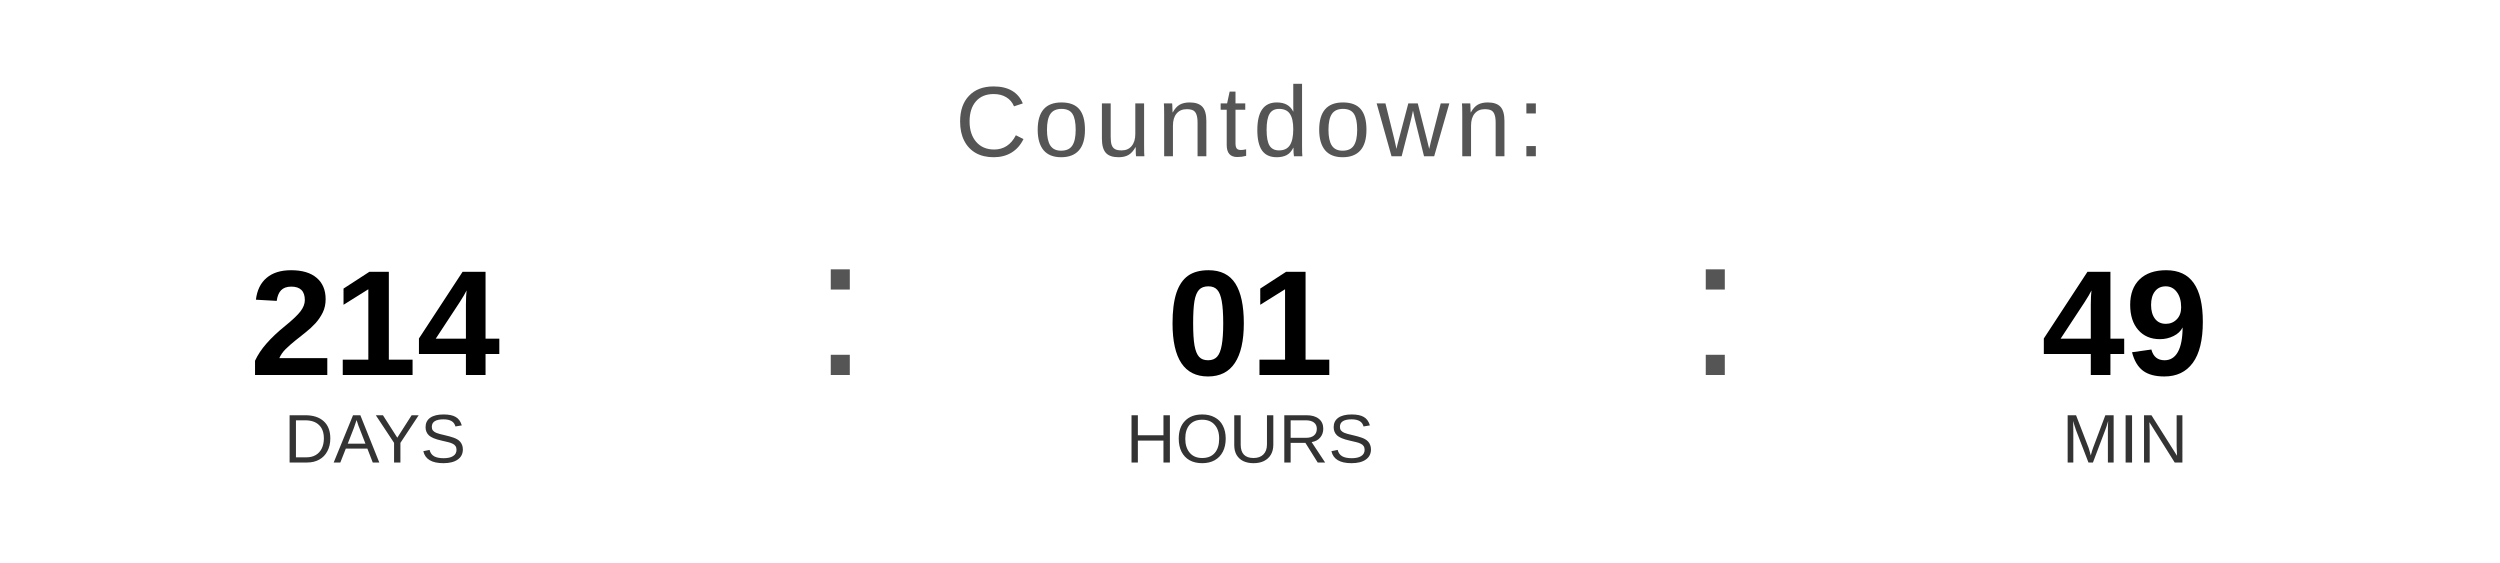
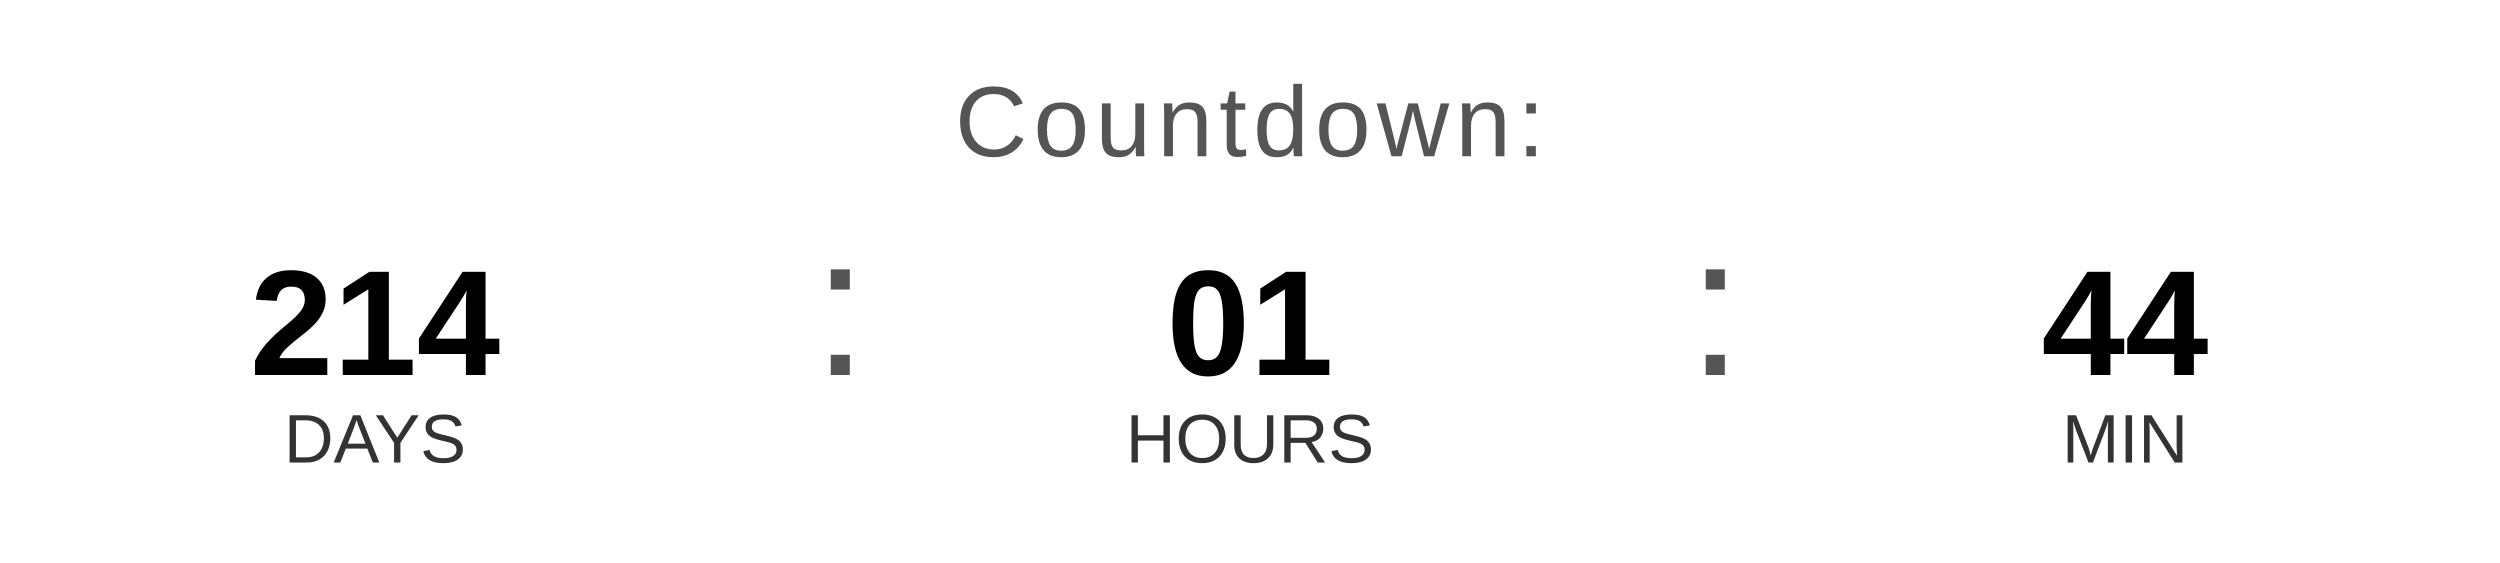
<svg xmlns="http://www.w3.org/2000/svg" width="400" height="90" viewBox="0 0 400 90">
  <text x="200" y="25" font-family="Arial, Helvetica, sans-serif" font-size="16" fill="#555555" text-anchor="middle" letter-spacing="1">
    Countdown:
  </text>
  <text x="60" y="60" font-family="Arial, Helvetica, sans-serif" font-size="24" font-weight="bold" fill="#000000" text-anchor="middle">214</text>
  <text x="60" y="74" font-family="Arial, Helvetica, sans-serif" font-size="11" fill="#333333" text-anchor="middle">DAYS</text>
  <text x="130" y="60" font-family="Arial, sans-serif" font-size="32" fill="#555555">:</text>
  <text x="200" y="60" font-family="Arial, Helvetica, sans-serif" font-size="24" font-weight="bold" fill="#000000" text-anchor="middle">01</text>
  <text x="200" y="74" font-family="Arial, Helvetica, sans-serif" font-size="11" fill="#333333" text-anchor="middle">HOURS</text>
  <text x="270" y="60" font-family="Arial, sans-serif" font-size="32" fill="#555555">:</text>
-   <text x="340" y="60" font-family="Arial, Helvetica, sans-serif" font-size="24" font-weight="bold" fill="#000000" text-anchor="middle">49</text>
+   <text x="340" y="60" font-family="Arial, Helvetica, sans-serif" font-size="24" font-weight="bold" fill="#000000" text-anchor="middle">44</text>
  <text x="340" y="74" font-family="Arial, Helvetica, sans-serif" font-size="11" fill="#333333" text-anchor="middle">MIN</text>
</svg>
